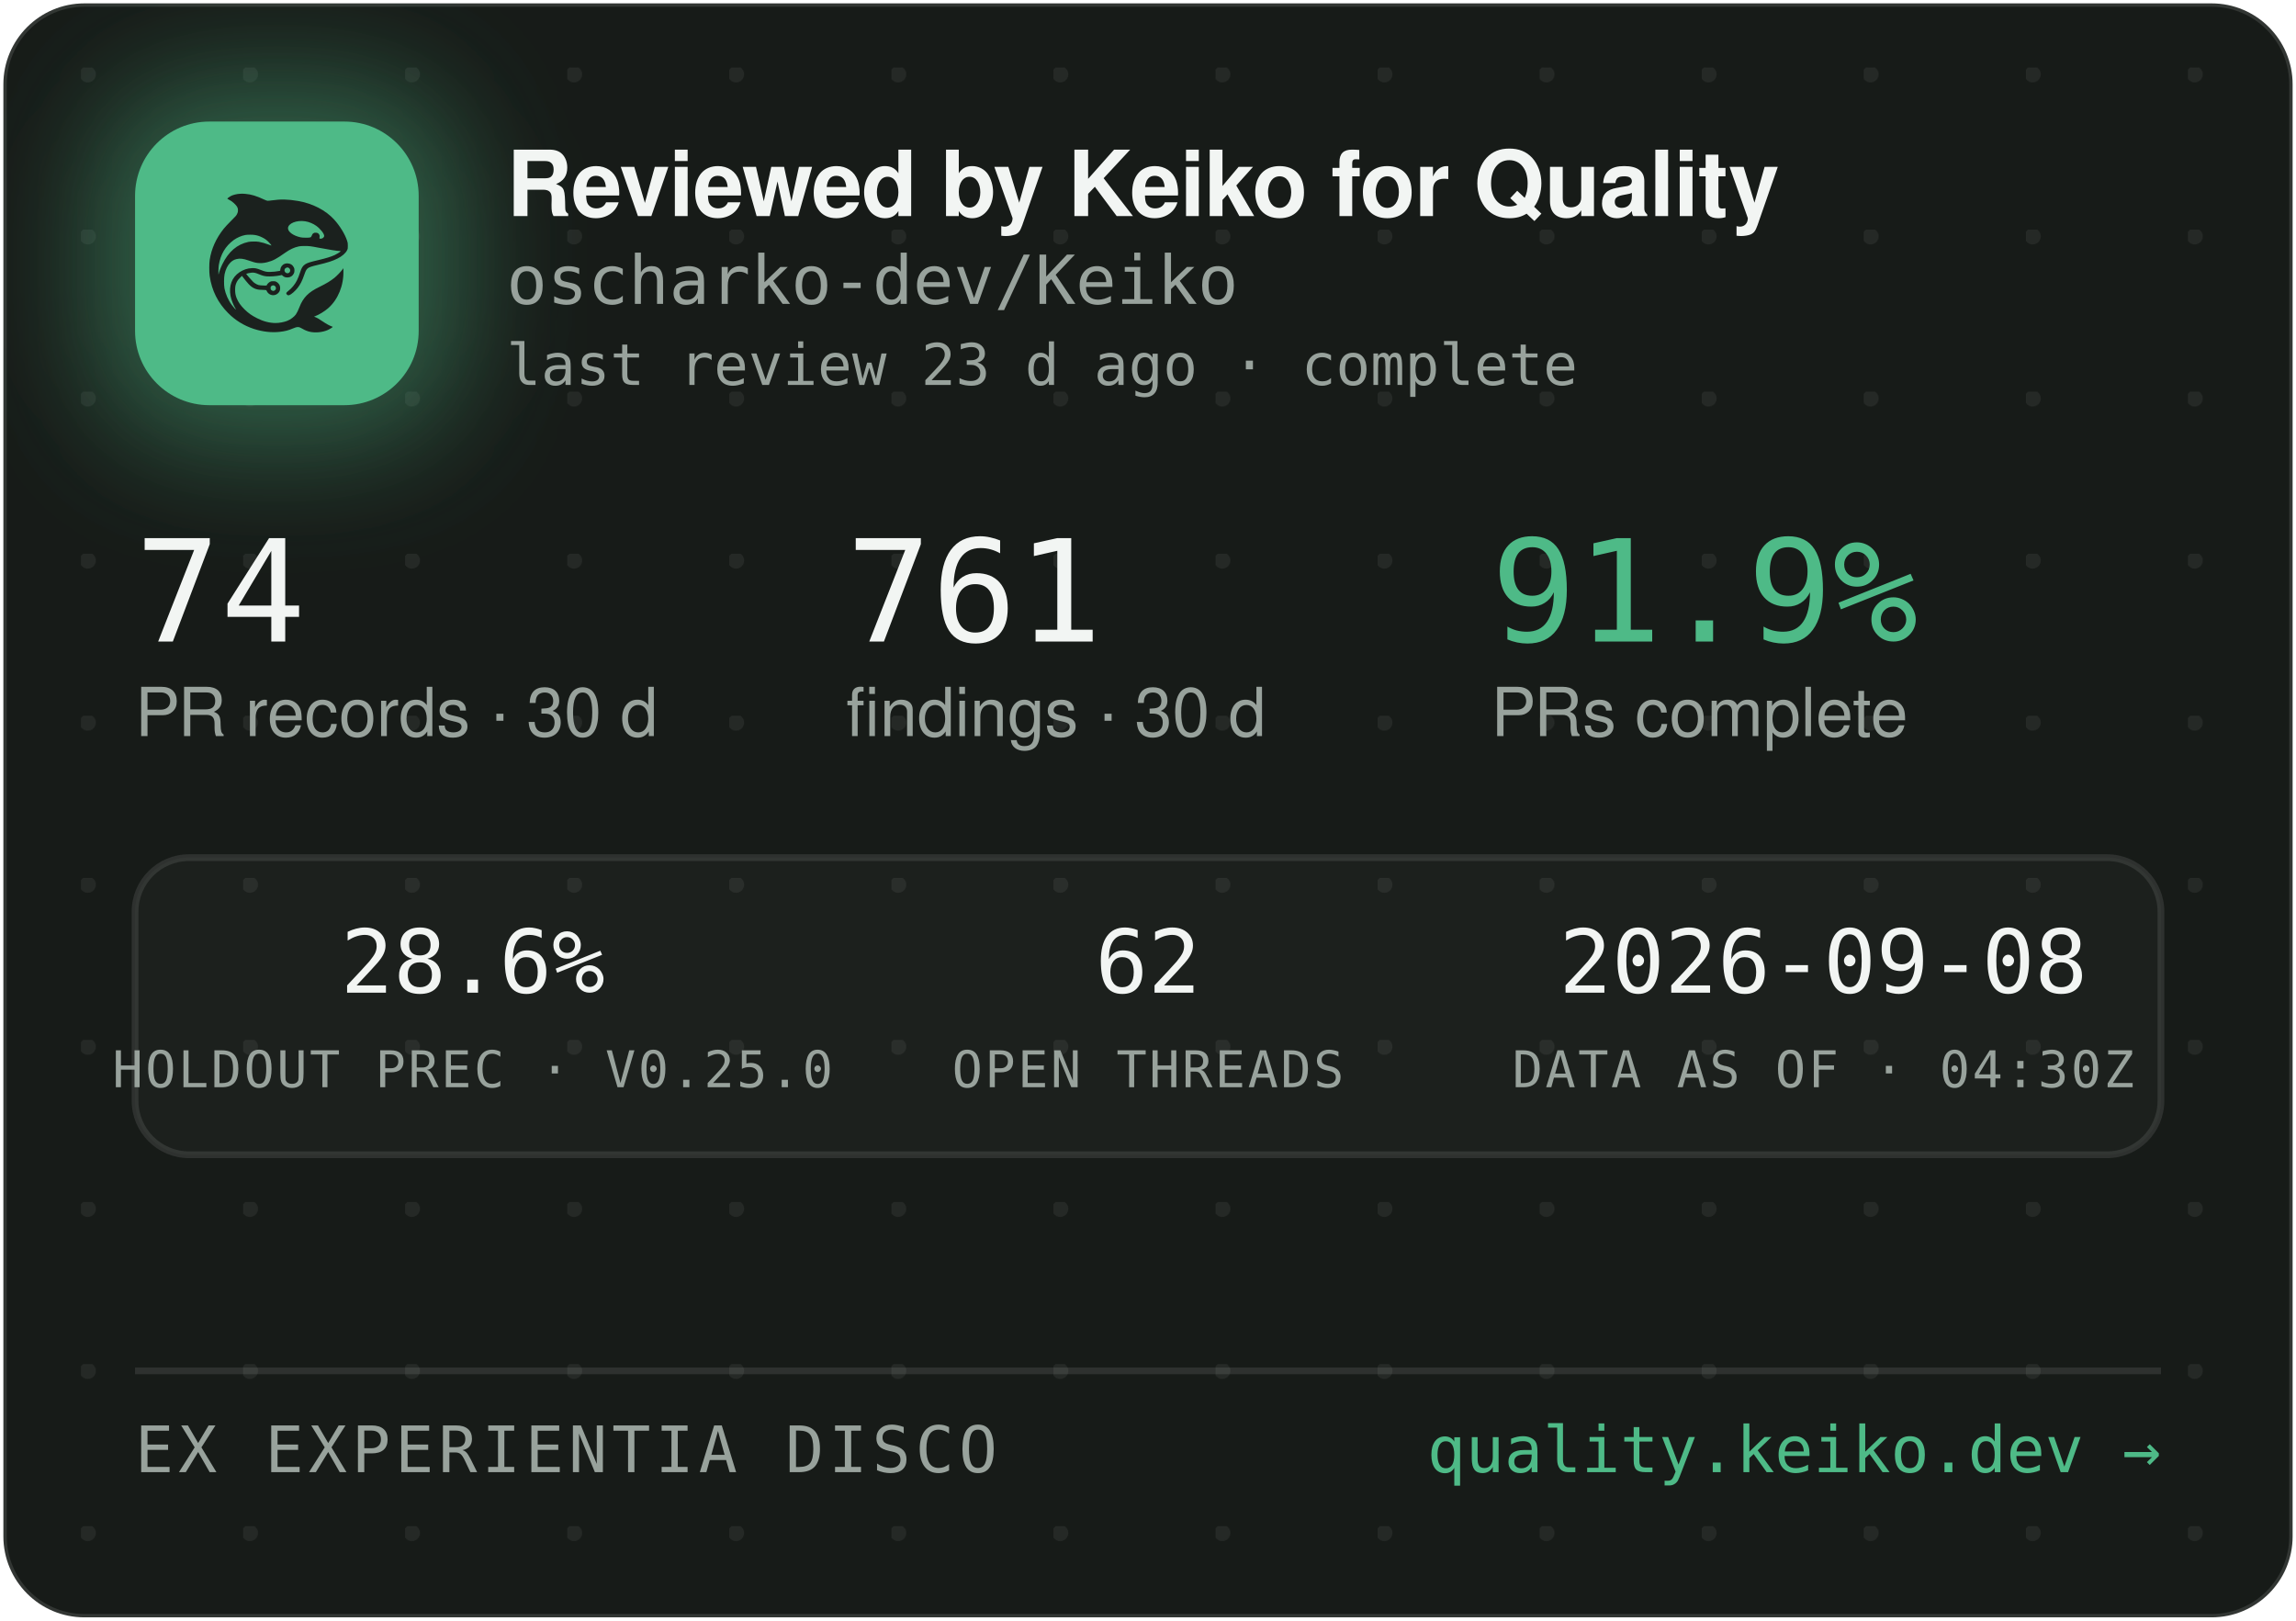
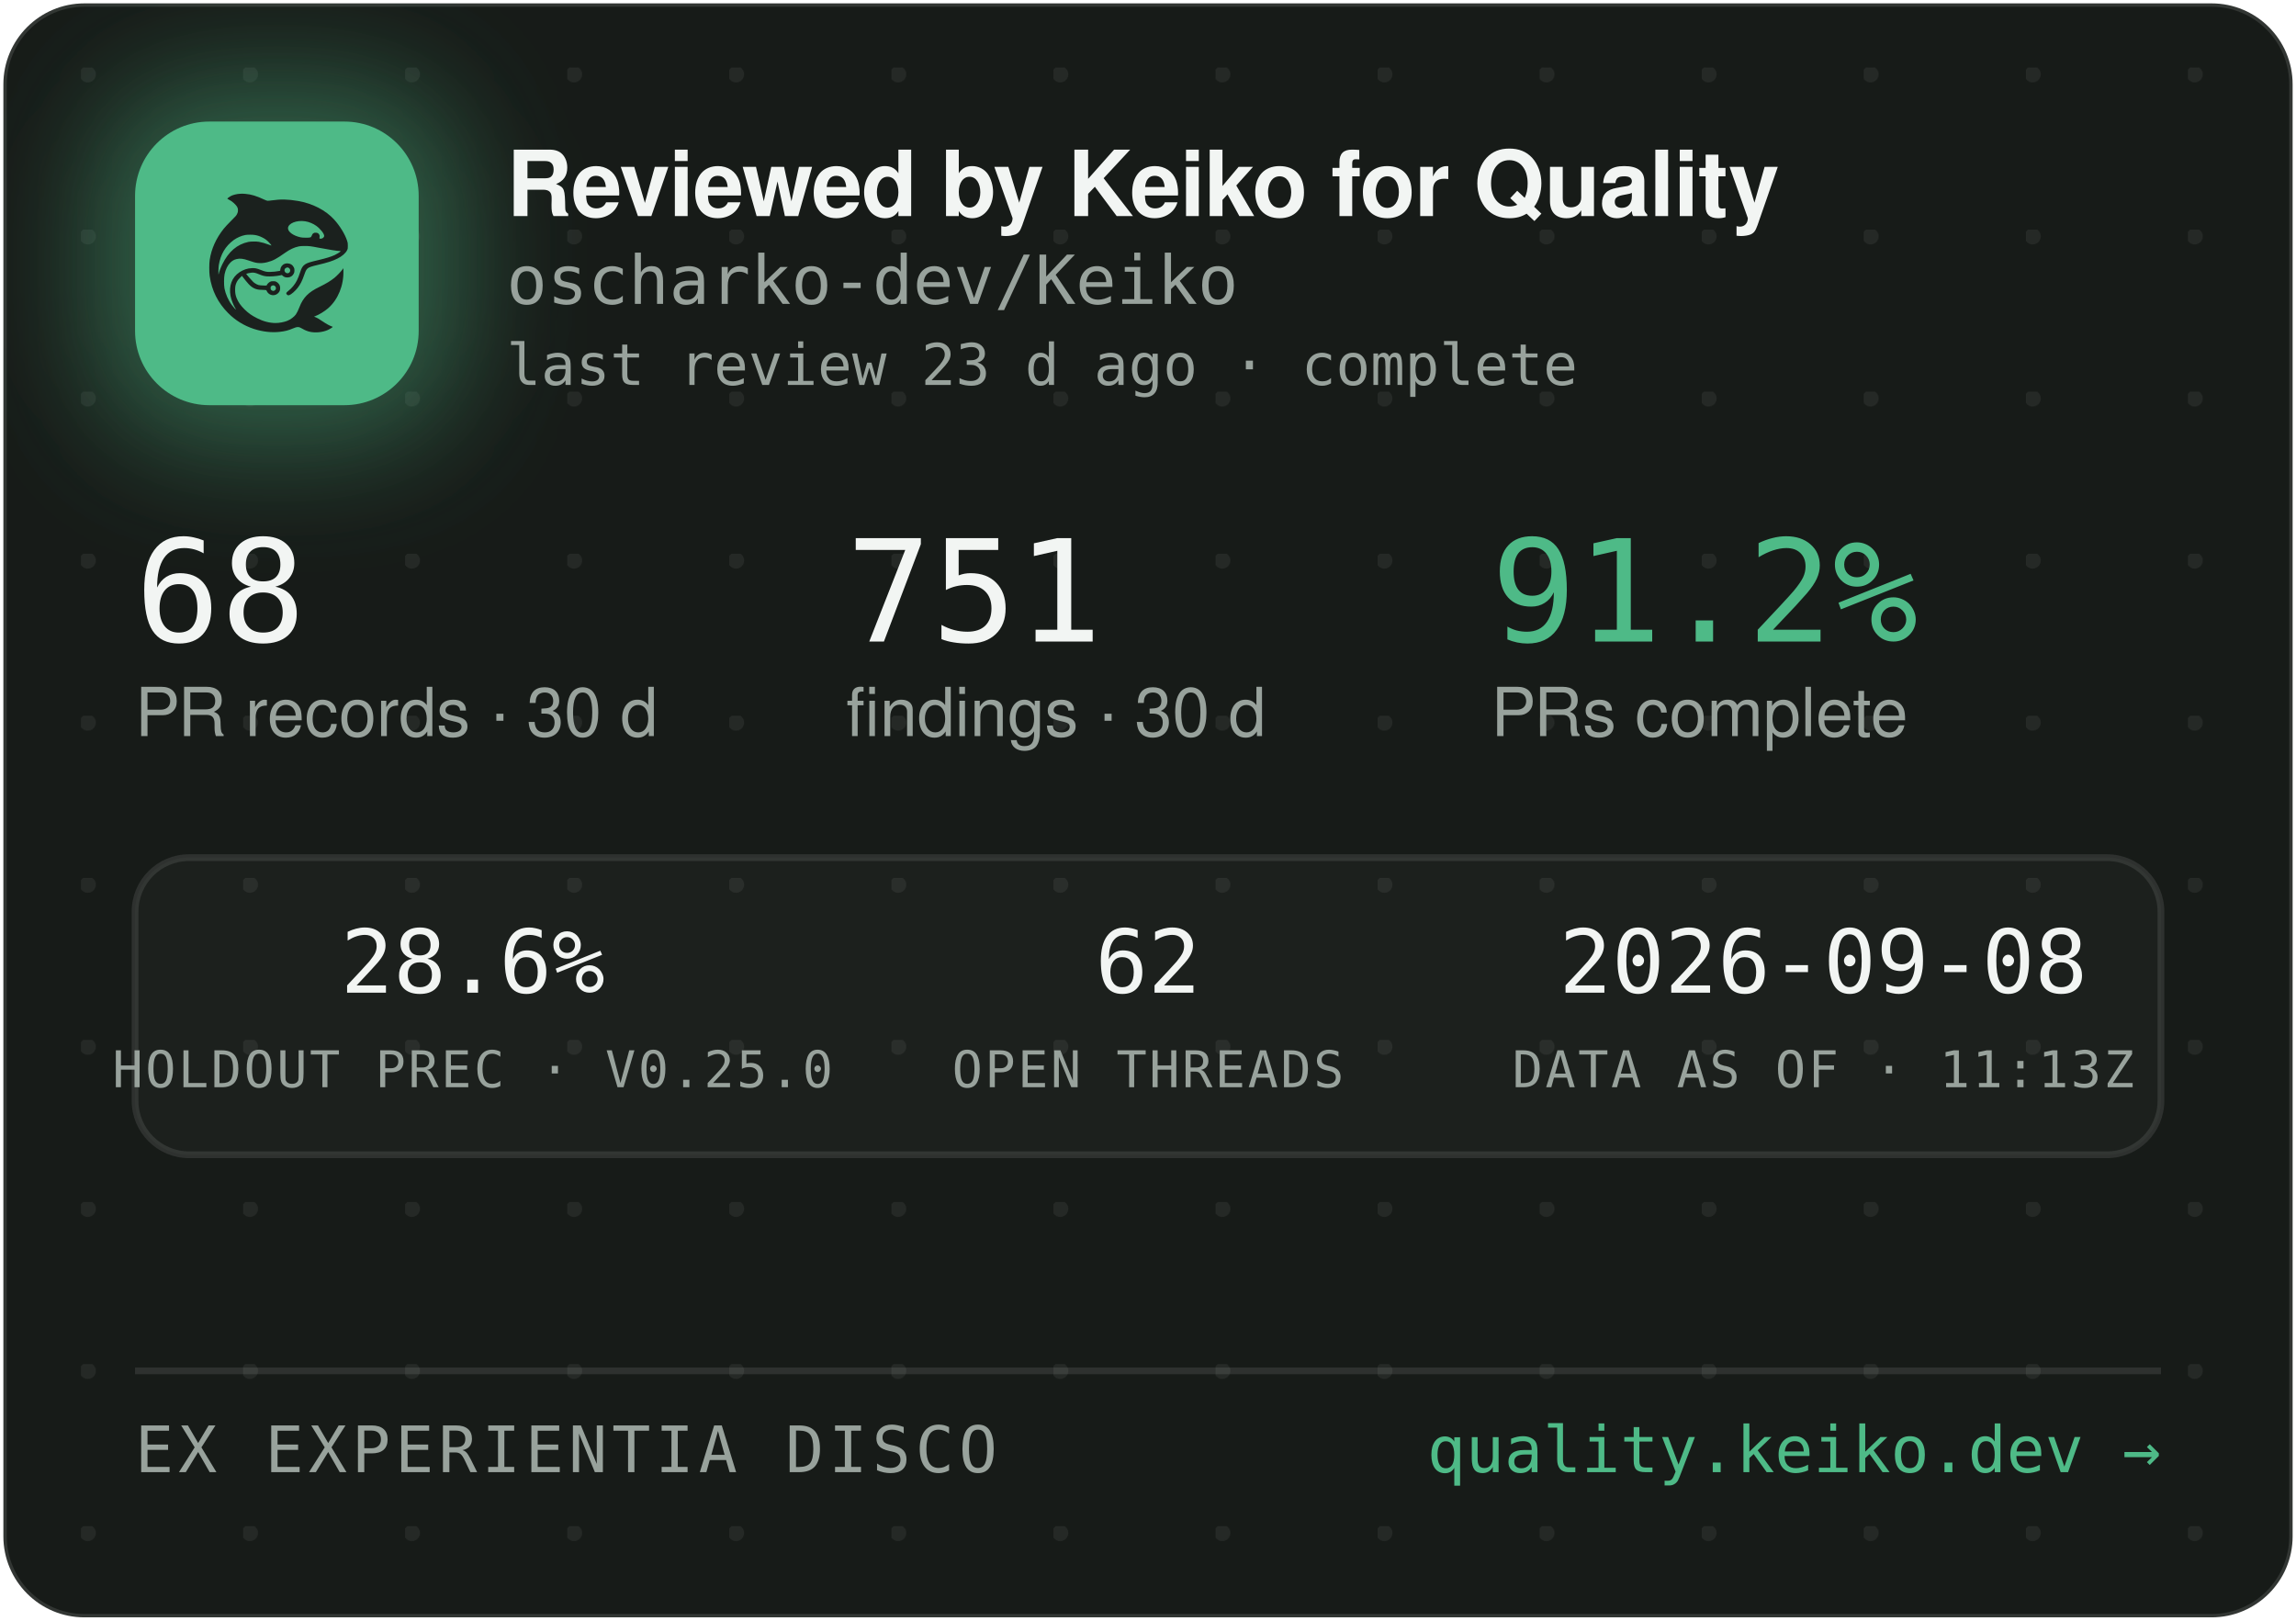
<svg xmlns="http://www.w3.org/2000/svg" width="340" height="240" viewBox="0 0 340 240" role="img" aria-label="Reviewed by Keiko for Quality — oscharko-dev/Keiko">
  <defs>
    <pattern id="dots" width="24" height="24" patternUnits="userSpaceOnUse" x="12" y="10">
      <circle cx="1" cy="1" r="1.2" fill="rgba(233,237,235,0.07)" />
    </pattern>
    <filter id="glow" x="-60%" y="-60%" width="220%" height="220%">
      <feGaussianBlur stdDeviation="9" />
    </filter>
    <clipPath id="card">
      <rect x="0.5" y="0.5" width="339" height="239" rx="12" />
    </clipPath>
  </defs>
  <rect x="0.5" y="0.5" width="339" height="239" rx="12" fill="#171B18" stroke="rgba(255,255,255,0.12)" />
  <rect x="0.5" y="0.5" width="339" height="239" rx="12" fill="url(#dots)" />
  <g clip-path="url(#card)">
    <rect x="14" y="12" width="54" height="54" rx="16" fill="rgba(78,186,135,0.45)" filter="url(#glow)" />
    <rect x="20" y="18" width="42" height="42" rx="11" fill="#4EBA87" />
    <g transform="translate(24,22) scale(0.03320312)">
      <g transform="translate(1024 0) scale(-1 1)">
        <g transform="translate(1024, 1024) scale(-0.1, -0.1)" fill="#1B211E" stroke="none">
          <path d="M3465 8223 c-144 -8 -314 -52 -408 -105 -69 -39 -146 -99 -146 -113 0 -5 30 -24 68 -42 146 -70 323 -229 377 -340 25 -49 29 -70 29 -138 -1 -72 -5 -88 -39 -160 -36 -75 -54 -95 -265 -305 -134 -132 -270 -279 -331 -355 -339 -425 -552 -896 -626 -1390 -25 -165 -25 -549 0 -720 92 -645 368 -1196 826 -1655 322 -324 710 -562 1145 -704 389 -126 793 -172 1155 -130 235 27 377 63 579 149 205 87 268 86 423 -7 102 -62 231 -115 335 -138 247 -56 562 -26 794 74 92 40 244 136 232 146 -4 3 -26 12 -48 19 -86 28 -246 116 -385 211 -162 112 -284 182 -357 207 l-48 17 40 15 c185 70 436 223 595 363 438 386 695 1014 678 1663 l-3 120 -50 -70 c-64 -90 -248 -280 -350 -362 -171 -136 -366 -255 -645 -391 -288 -140 -442 -243 -590 -391 -136 -137 -247 -316 -325 -526 -47 -127 -114 -262 -160 -326 -79 -107 -237 -224 -384 -283 -136 -55 -355 -96 -514 -96 -274 0 -548 71 -832 215 -242 123 -375 216 -553 389 -175 171 -287 332 -361 517 -44 114 -63 216 -63 359 0 152 17 233 74 350 35 70 59 102 136 179 l95 94 21 -29 c55 -75 219 -277 277 -338 171 -183 337 -256 582 -256 56 0 126 -3 155 -7 53 -6 54 -7 76 -57 30 -66 97 -128 172 -156 151 -57 318 11 395 160 33 62 34 193 3 261 -30 64 -88 125 -148 157 -44 23 -63 27 -141 27 -78 0 -97 -4 -140 -27 -58 -30 -131 -105 -141 -142 -6 -25 -8 -26 -93 -26 -47 0 -131 5 -186 10 -87 8 -111 15 -182 51 -45 22 -109 66 -143 96 -59 53 -326 361 -319 367 14 11 179 47 241 52 102 9 177 -7 318 -66 158 -66 243 -89 357 -99 157 -12 413 5 582 40 l93 19 44 -39 c59 -52 135 -75 228 -69 117 8 212 72 262 176 23 47 28 71 28 138 0 70 -4 89 -29 138 -55 110 -145 167 -270 174 -65 3 -91 0 -137 -18 -107 -40 -183 -140 -195 -257 l-6 -52 -51 -11 c-104 -23 -285 -41 -411 -42 -149 -1 -211 12 -402 88 -186 74 -256 88 -403 81 -193 -8 -377 -70 -546 -182 -342 -228 -485 -611 -399 -1064 30 -157 119 -388 209 -541 20 -35 35 -64 33 -66 -8 -8 -111 108 -190 214 -154 206 -278 489 -324 737 -28 154 -25 492 6 635 46 216 133 391 256 514 82 82 161 128 271 156 152 39 300 23 529 -57 217 -76 308 -101 410 -114 137 -17 284 -7 426 30 272 70 414 145 809 425 217 153 399 238 610 283 64 14 129 18 265 18 197 0 269 -9 615 -76 461 -89 843 -149 952 -149 41 0 41 0 23 -20 -28 -31 -169 -119 -254 -158 -167 -77 -388 -145 -716 -222 -399 -93 -508 -128 -608 -194 -102 -68 -160 -160 -217 -346 -35 -115 -102 -286 -149 -378 -85 -168 -227 -341 -377 -458 -105 -82 -115 -107 -69 -162 29 -34 65 -44 109 -29 86 29 261 181 371 322 126 162 201 309 295 581 61 176 90 232 145 283 62 57 163 93 470 165 439 104 640 169 863 278 206 100 368 240 434 375 32 67 33 71 33 198 -1 120 -3 138 -34 229 -98 294 -319 655 -573 936 -381 421 -968 723 -1618 834 -448 76 -767 83 -1169 25 -80 -12 -165 -19 -190 -17 -26 3 -90 26 -146 53 -343 162 -576 233 -842 255 -114 9 -141 10 -248 3z m2926 -1227 c164 -27 346 -102 485 -202 181 -129 354 -348 354 -448 0 -64 -75 -126 -154 -126 -60 0 -63 4 -52 70 8 50 7 65 -9 100 -29 64 -74 93 -151 98 -54 4 -70 1 -107 -21 -42 -25 -61 -52 -91 -129 -25 -64 -55 -73 -246 -73 -121 0 -187 5 -248 18 -318 70 -556 242 -556 402 0 218 388 374 775 311z m-2249 -611 c119 -21 208 -50 321 -106 114 -56 177 -100 266 -184 67 -63 157 -173 148 -181 -2 -3 -61 18 -130 45 -131 52 -298 100 -427 122 -113 20 -367 17 -470 -4 -502 -106 -885 -433 -1160 -992 -70 -142 -160 -379 -160 -424 0 -9 -5 -23 -11 -31 -13 -19 -5 316 10 410 80 482 295 846 661 1117 145 107 350 197 522 228 100 18 326 18 430 0z m1485 -1456 c95 -36 119 -159 42 -223 -78 -66 -209 -1 -209 104 0 60 33 100 99 121 36 10 36 10 68 -2z m-591 -822 c29 -26 37 -42 40 -77 6 -54 -9 -86 -55 -117 -41 -28 -70 -29 -119 -4 -44 22 -62 55 -62 112 0 51 13 75 53 99 50 31 101 26 143 -13z" />
        </g>
      </g>
    </g>
    <text x="75" y="32" font-family="-apple-system,'Segoe UI',Helvetica,Arial,sans-serif" font-size="13.5" font-weight="650" letter-spacing="-0.14" fill="#F2F5F3">Reviewed by Keiko for Quality</text>
    <text x="75" y="45" font-family="'JetBrains Mono',SFMono-Regular,Consolas,Menlo,monospace" font-size="10" fill="#98A29C">oscharko-dev/Keiko</text>
    <text x="75" y="57" font-family="'JetBrains Mono',SFMono-Regular,Consolas,Menlo,monospace" font-size="8.5" fill="#98A29C">last review 23 d ago · complete</text>
-     <text x="20" y="95" font-family="'JetBrains Mono',SFMono-Regular,Consolas,Menlo,monospace" font-size="21" fill="#F2F5F3">74</text>
+     <text x="20" y="95" font-family="'JetBrains Mono',SFMono-Regular,Consolas,Menlo,monospace" font-size="21" fill="#F2F5F3">68</text>
    <text x="20" y="109" font-family="-apple-system,'Segoe UI',Helvetica,Arial,sans-serif" font-size="10" fill="#98A29C">PR records · 30 d</text>
-     <text x="125.3" y="95" font-family="'JetBrains Mono',SFMono-Regular,Consolas,Menlo,monospace" font-size="21" fill="#F2F5F3">761</text>
+     <text x="125.3" y="95" font-family="'JetBrains Mono',SFMono-Regular,Consolas,Menlo,monospace" font-size="21" fill="#F2F5F3">751</text>
    <text x="125.3" y="109" font-family="-apple-system,'Segoe UI',Helvetica,Arial,sans-serif" font-size="10" fill="#98A29C">findings · 30 d</text>
-     <text x="220.8" y="95" font-family="'JetBrains Mono',SFMono-Regular,Consolas,Menlo,monospace" font-size="21" fill="#4EBA87">91.9%</text>
+     <text x="220.8" y="95" font-family="'JetBrains Mono',SFMono-Regular,Consolas,Menlo,monospace" font-size="21" fill="#4EBA87">91.2%</text>
    <text x="220.8" y="109" font-family="-apple-system,'Segoe UI',Helvetica,Arial,sans-serif" font-size="10" fill="#98A29C">PRs complete</text>
    <rect x="20" y="127" width="300" height="44" rx="8" fill="rgba(255,255,255,0.025)" stroke="rgba(255,255,255,0.1)" />
    <text x="70" y="147" text-anchor="middle" font-family="'JetBrains Mono',SFMono-Regular,Consolas,Menlo,monospace" font-size="13" fill="#F2F5F3">28.6%</text>
    <text x="70" y="161" text-anchor="middle" font-family="'JetBrains Mono',SFMono-Regular,Consolas,Menlo,monospace" font-size="7.5" letter-spacing="0.35" fill="#98A29C">HOLDOUT PREC · V0.25.0</text>
    <text x="170" y="147" text-anchor="middle" font-family="'JetBrains Mono',SFMono-Regular,Consolas,Menlo,monospace" font-size="13" fill="#F2F5F3">62</text>
    <text x="170" y="161" text-anchor="middle" font-family="'JetBrains Mono',SFMono-Regular,Consolas,Menlo,monospace" font-size="7.5" letter-spacing="0.35" fill="#98A29C">OPEN THREADS</text>
    <text x="270" y="147" text-anchor="middle" font-family="'JetBrains Mono',SFMono-Regular,Consolas,Menlo,monospace" font-size="13" fill="#F2F5F3">2026-09-08</text>
-     <text x="270" y="161" text-anchor="middle" font-family="'JetBrains Mono',SFMono-Regular,Consolas,Menlo,monospace" font-size="7.5" letter-spacing="0.35" fill="#98A29C">DATA AS OF · 04:30Z</text>
+     <text x="270" y="161" text-anchor="middle" font-family="'JetBrains Mono',SFMono-Regular,Consolas,Menlo,monospace" font-size="7.5" letter-spacing="0.35" fill="#98A29C">DATA AS OF · 11:13Z</text>
    <line x1="20" y1="203" x2="320" y2="203" stroke="rgba(255,255,255,0.1)" />
    <text x="20" y="218" font-family="'JetBrains Mono',SFMono-Regular,Consolas,Menlo,monospace" font-size="9.5" letter-spacing="0.7" fill="#98A29C">EX EXPERIENTIA DISCO</text>
    <text x="320" y="218" text-anchor="end" font-family="'JetBrains Mono',SFMono-Regular,Consolas,Menlo,monospace" font-size="9.5" fill="#4EBA87">quality.keiko.dev →</text>
  </g>
</svg>
